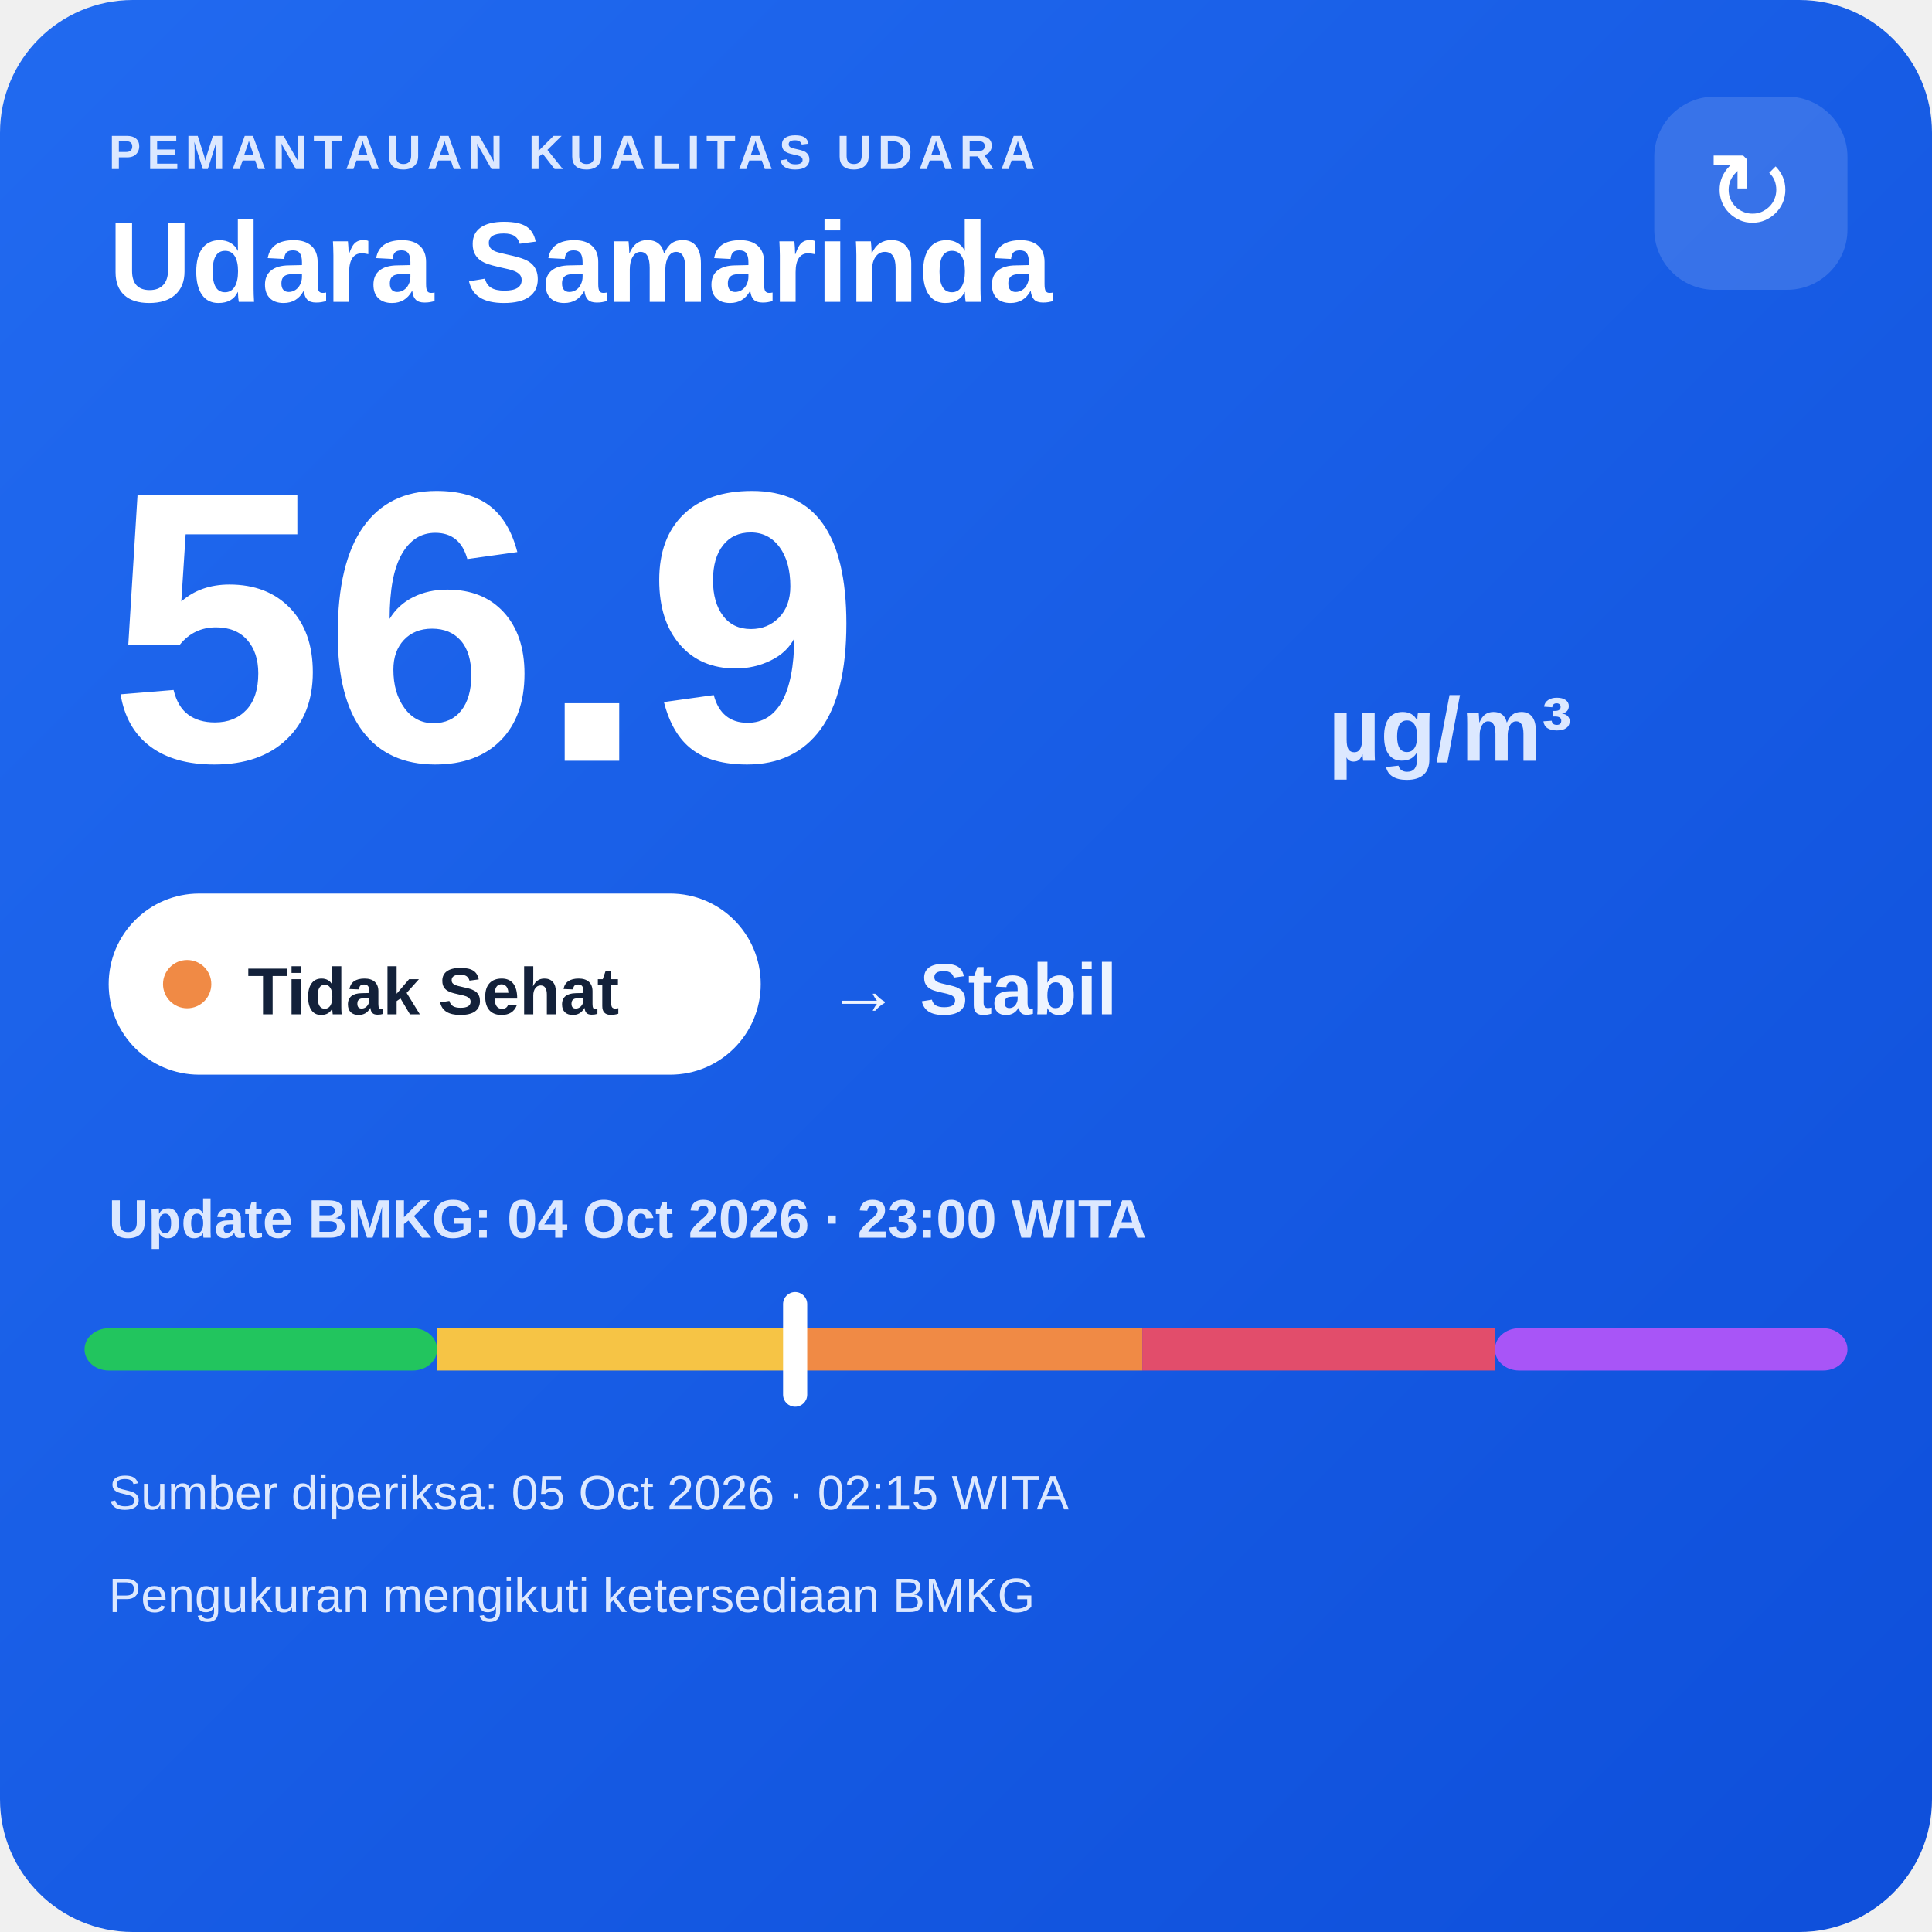
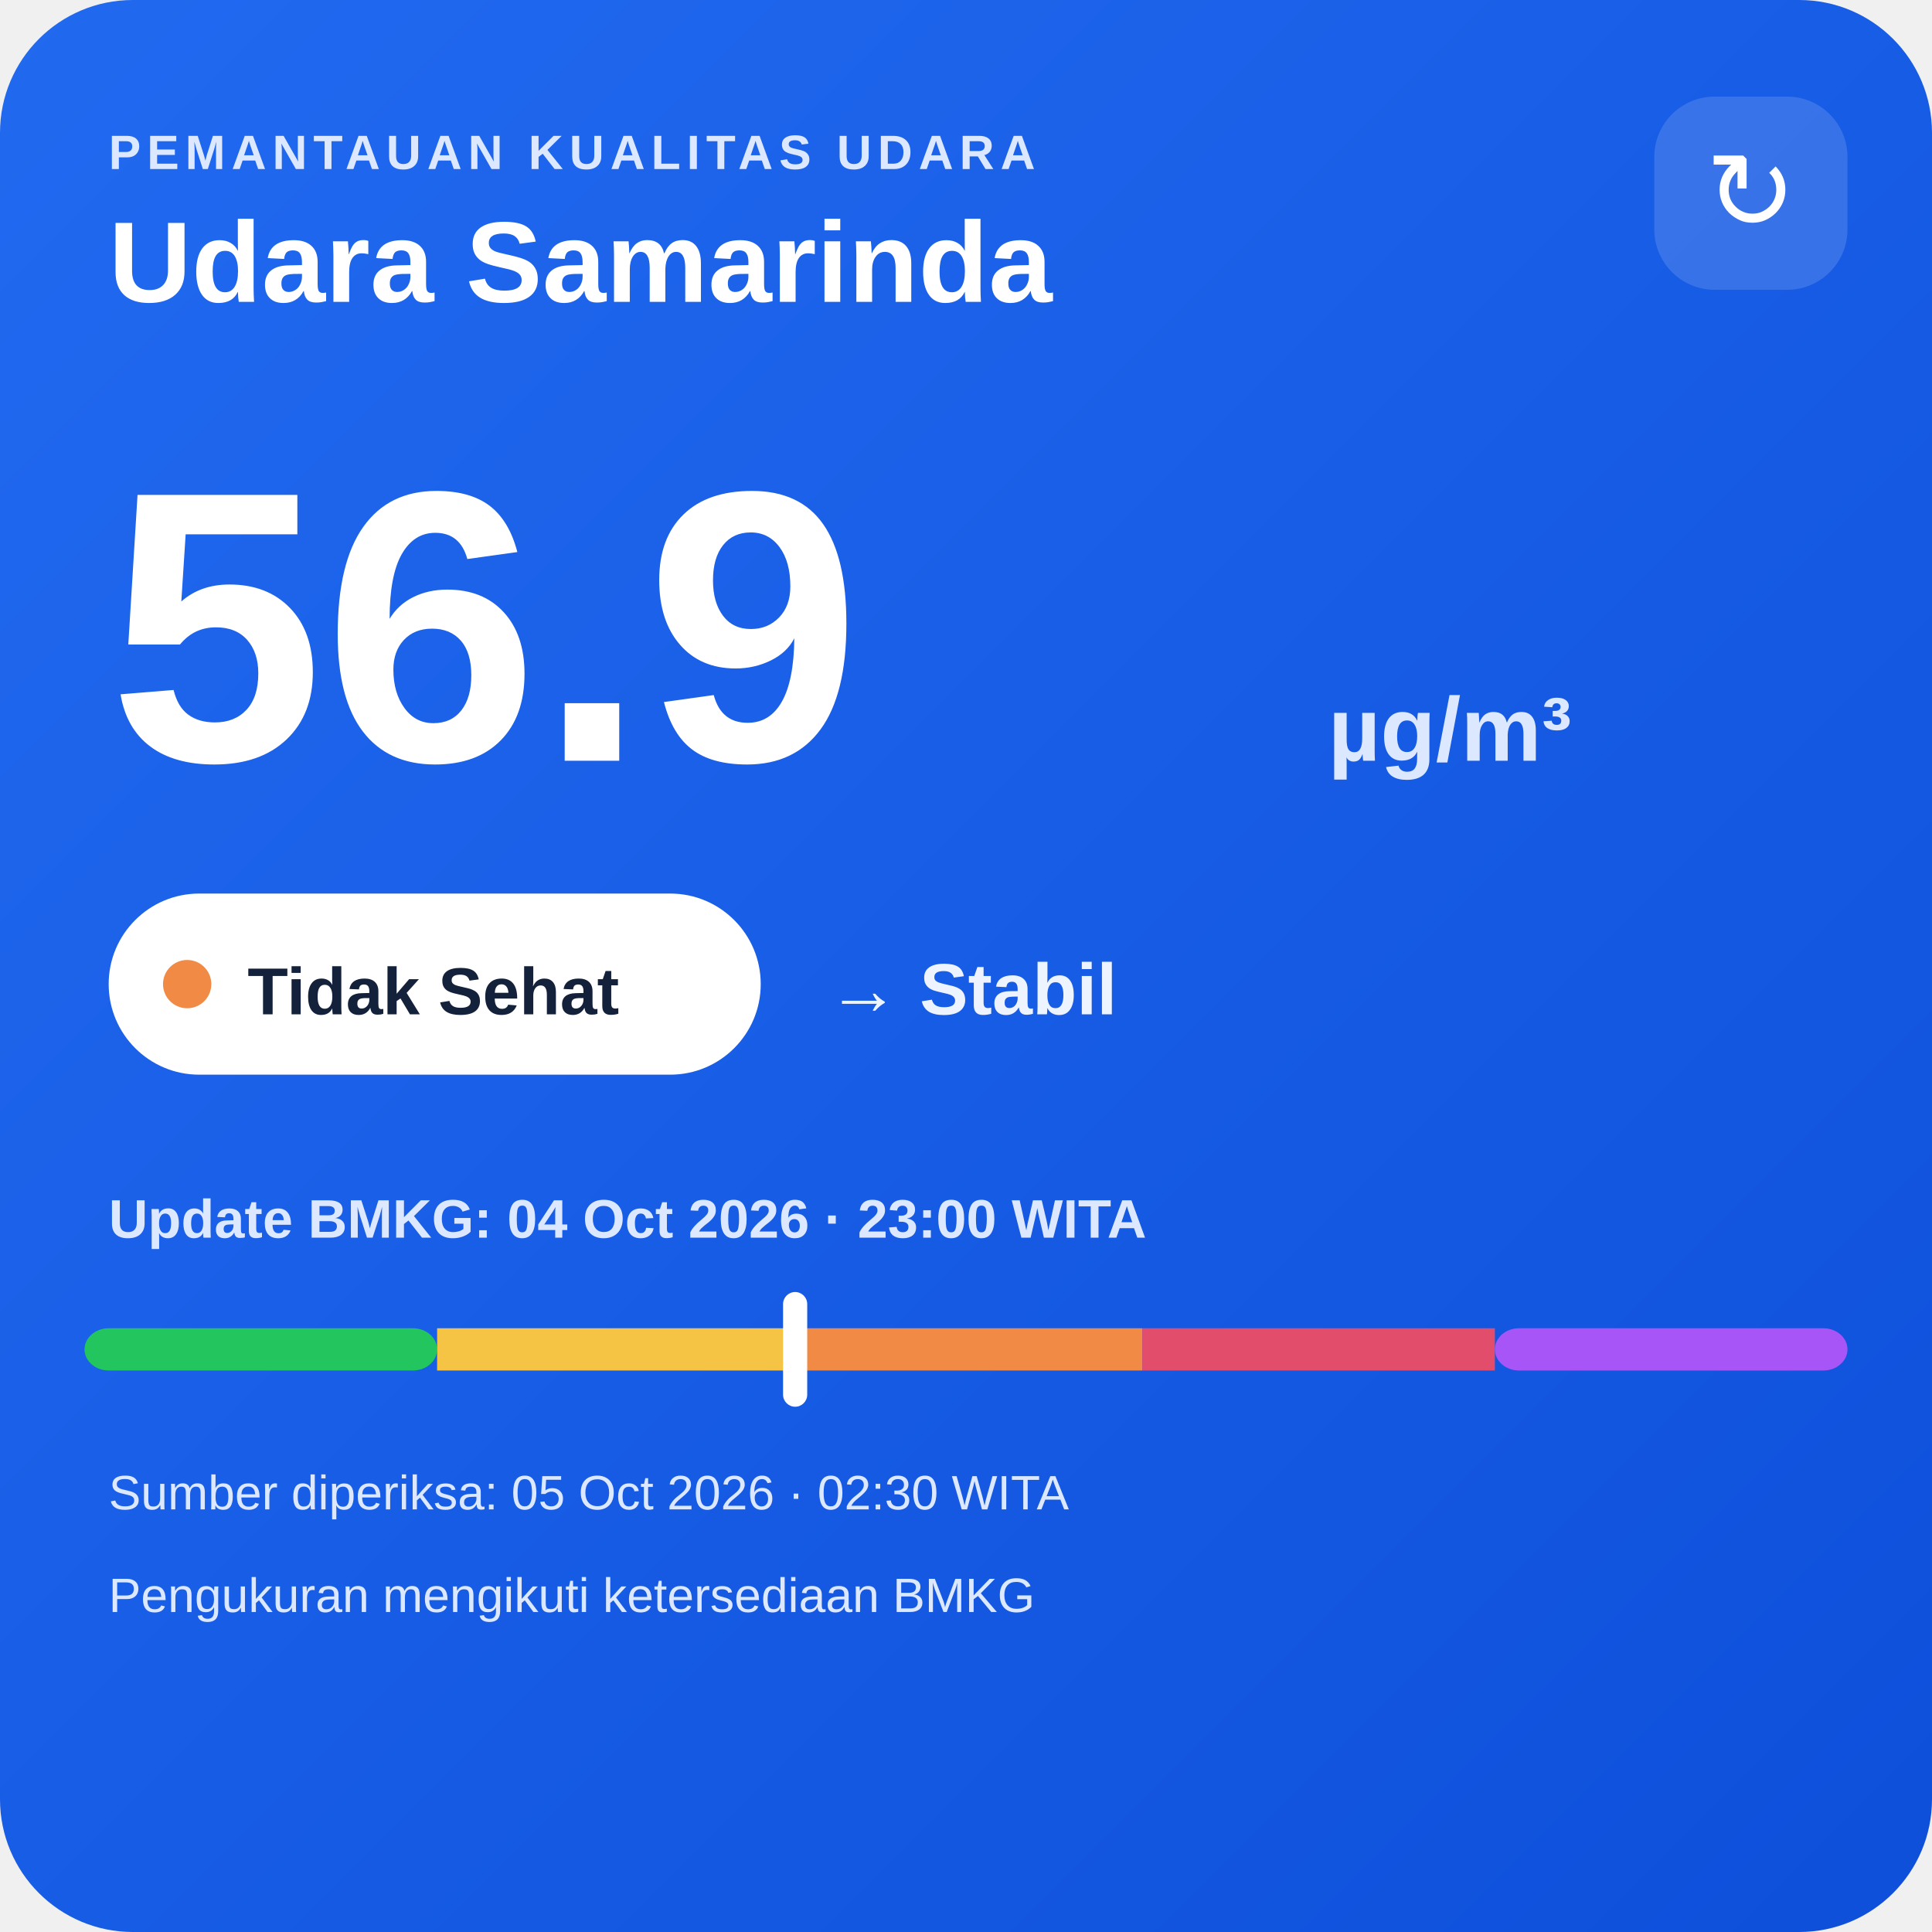
<svg xmlns="http://www.w3.org/2000/svg" width="320" height="320" viewBox="0 0 320 320">
  <defs>
    <linearGradient id="bg" x1="0" y1="0" x2="1" y2="1">
      <stop offset="0" stop-color="#216af0" />
      <stop offset="1" stop-color="#0e4fda" />
    </linearGradient>
  </defs>
  <rect width="320" height="320" rx="22" fill="url(#bg)" />
  <text x="18" y="28" fill="#dce8ff" font-family="Arial,sans-serif" font-size="8" font-weight="700" letter-spacing="1">PEMANTAUAN KUALITAS UDARA</text>
  <text x="18" y="50" fill="#ffffff" font-family="Arial,sans-serif" font-size="19" font-weight="700">Udara Samarinda</text>
  <rect x="274" y="16" width="32" height="32" rx="10" fill="#ffffff" fill-opacity=".14" />
  <text x="290" y="38" text-anchor="middle" fill="#ffffff" font-family="Arial,sans-serif" font-size="18">↻</text>
  <text x="18" y="126" fill="#ffffff" font-family="Arial,sans-serif" font-size="64" font-weight="800">56.9</text>
  <text x="220" y="126" fill="#dce8ff" font-family="Arial,sans-serif" font-size="15" font-weight="700">µg/m³</text>
  <rect x="18" y="148" width="108" height="30" rx="15" fill="#ffffff" />
  <circle cx="31" cy="163" r="4" fill="#f08a45" />
  <text x="41" y="168" fill="#13213a" font-family="Arial,sans-serif" font-size="11" font-weight="700">Tidak Sehat</text>
  <text x="137" y="168" fill="#eef4ff" font-family="Arial,sans-serif" font-size="12" font-weight="700">→ Stabil</text>
  <text x="18" y="205" fill="#dce8ff" font-family="Arial,sans-serif" font-size="9" font-weight="700">Update BMKG: 04 Oct 2026 · 23:00 WITA</text>
  <rect x="14" y="220" width="58.4" height="7" rx="4" fill="#22c55e" />
  <rect x="72.4" y="220" width="58.4" height="7" fill="#f6c445" />
  <rect x="130.8" y="220" width="58.4" height="7" fill="#f08a45" />
  <rect x="189.2" y="220" width="58.4" height="7" fill="#e24d6b" />
  <rect x="247.6" y="220" width="58.4" height="7" rx="4" fill="#a855f7" />
  <rect x="129.7" y="214" width="4" height="19" rx="2" fill="#ffffff" />
-   <text x="18" y="250" fill="#dce8ff" font-family="Arial,sans-serif" font-size="8">Sumber diperiksa: 05 Oct 2026 · 02:15 WITA</text>
+   <text x="18" y="250" fill="#dce8ff" font-family="Arial,sans-serif" font-size="8">Sumber diperiksa: 05 Oct 2026 · 02:30 WITA</text>
  <text x="18" y="267" fill="#dce8ff" font-family="Arial,sans-serif" font-size="8">Pengukuran mengikuti ketersediaan BMKG</text>
</svg>
